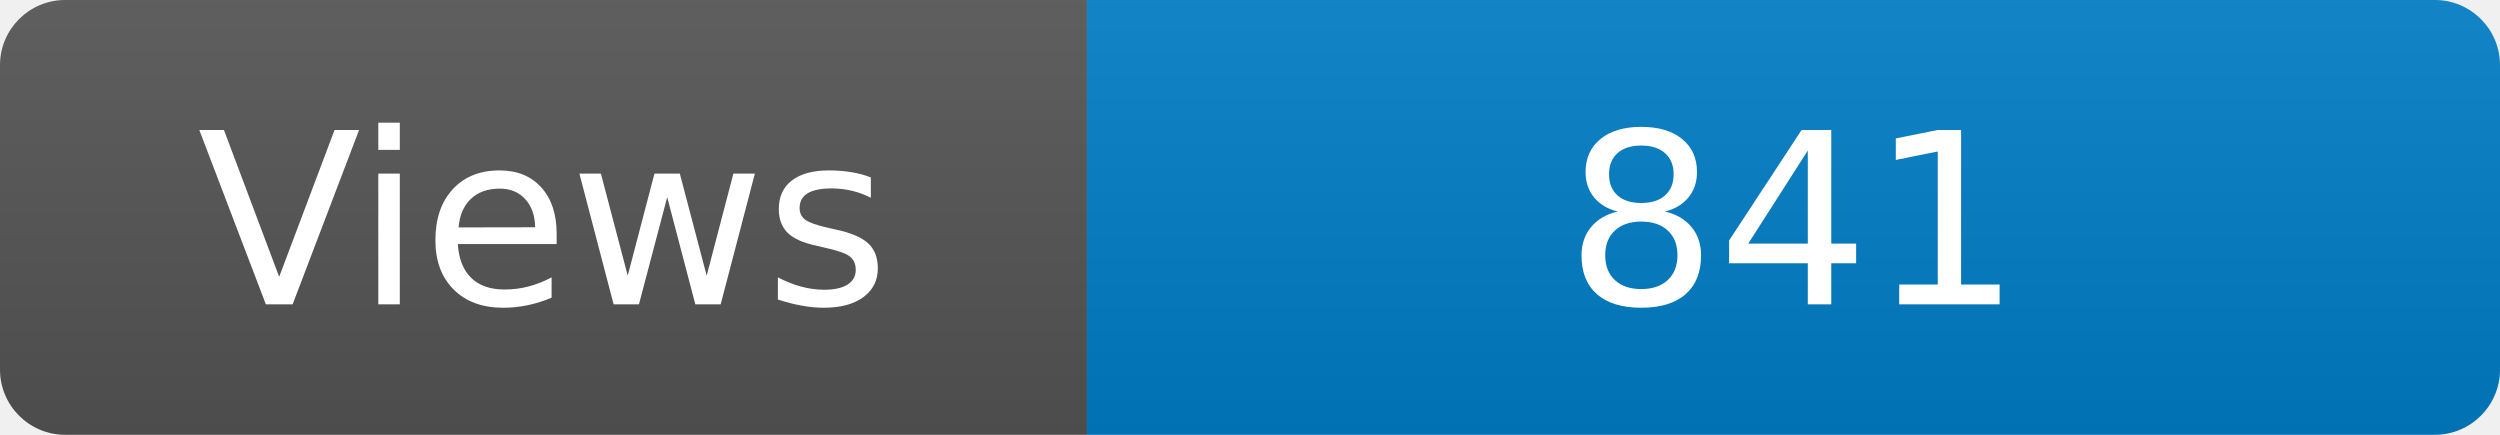
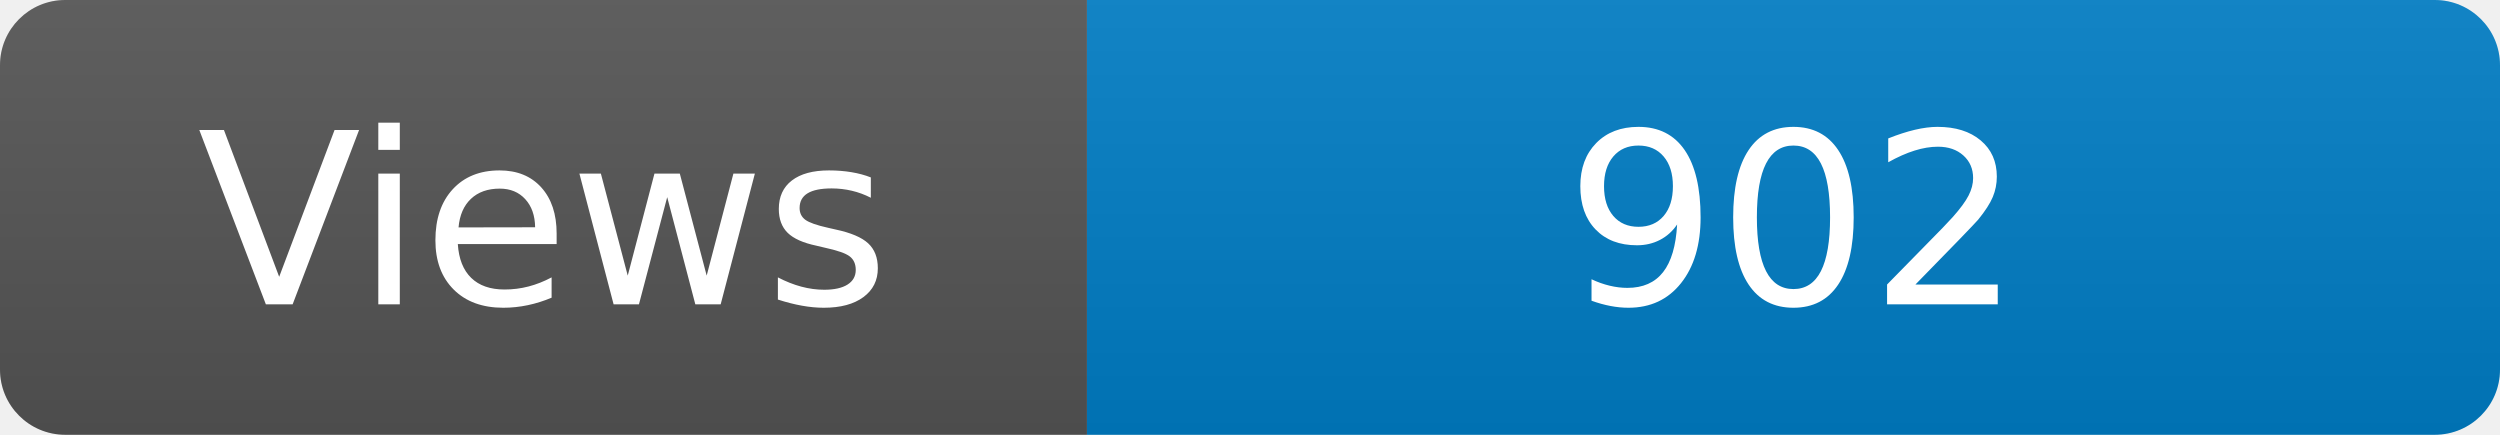
<svg xmlns="http://www.w3.org/2000/svg" width="115" height="20" role="img" aria-label="Maintained?: yes">
  <linearGradient id="s" x2="0" y2="100%">
    <stop offset="0" stop-color="#bbb" stop-opacity=".1" />
    <stop offset="1" stop-opacity=".1" />
  </linearGradient>
  <clipPath id="r">
    <rect width="115" height="20" rx="3" fill="#fff" />
  </clipPath>
  <g clip-path="url(#r)">
    <rect width="50" height="20" fill="#555" />
    <rect x="50" width="160" height="20" fill="#007ec6" />
    <rect width="115" height="20" fill="url(#s)" />
  </g>
  <g fill="#fff" text-anchor="middle" font-family="Verdana,Geneva,DejaVu Sans,sans-serif" font-size="110">
    <text x="250" y="140" transform="scale(.1)" fill="#fff">Views</text>
-     <text x="825" y="140" transform="scale(.1)" fill="#fff">841</text>
+     <text x="825" y="140" transform="scale(.1)" fill="#fff">902</text>
  </g>
</svg>
